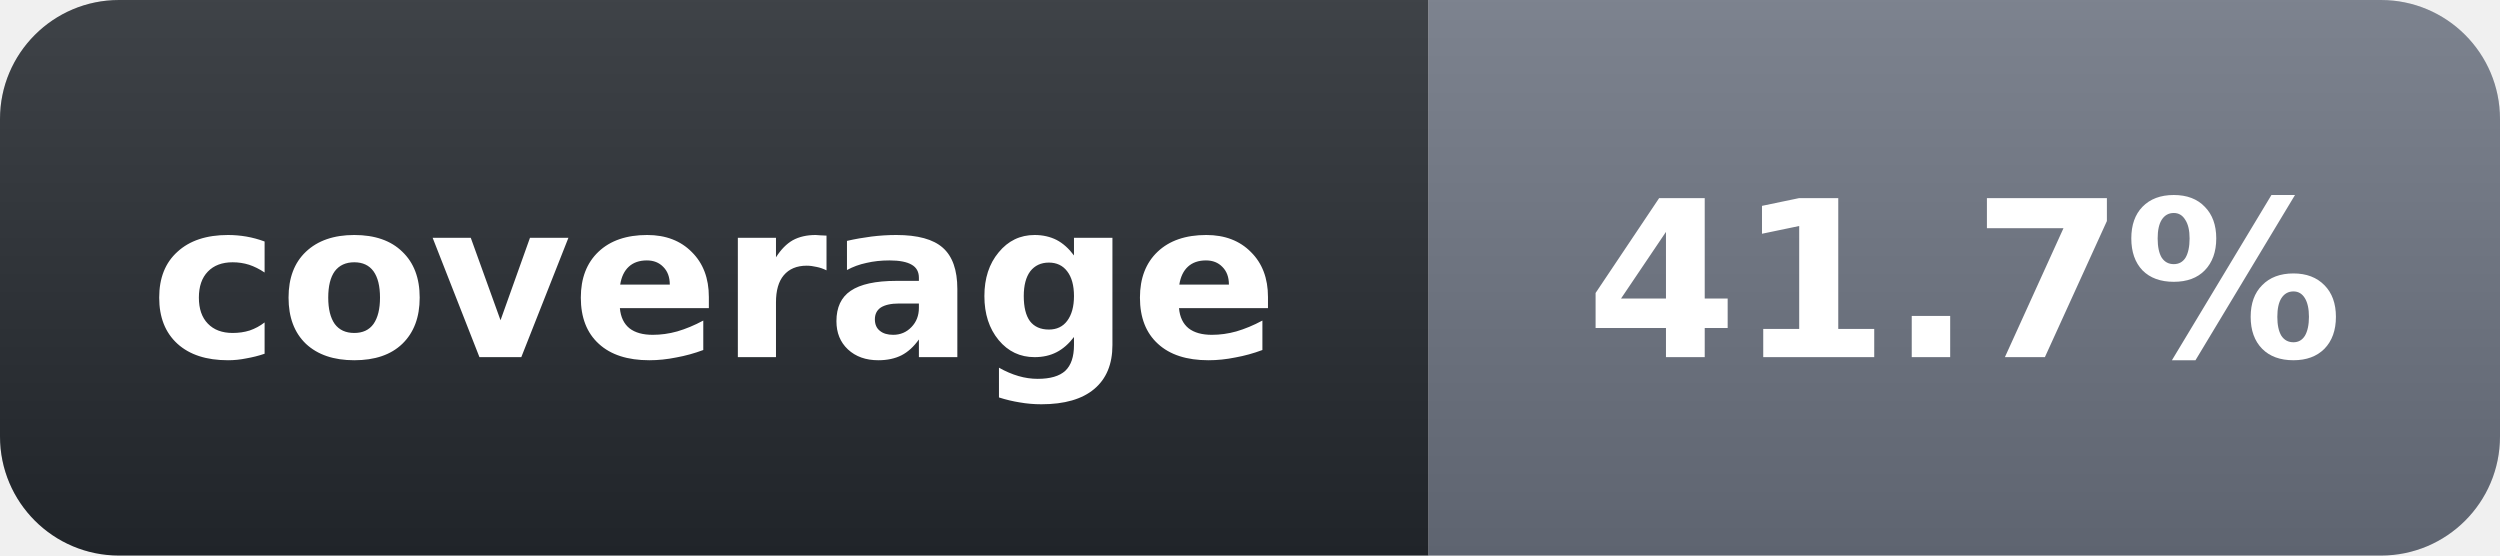
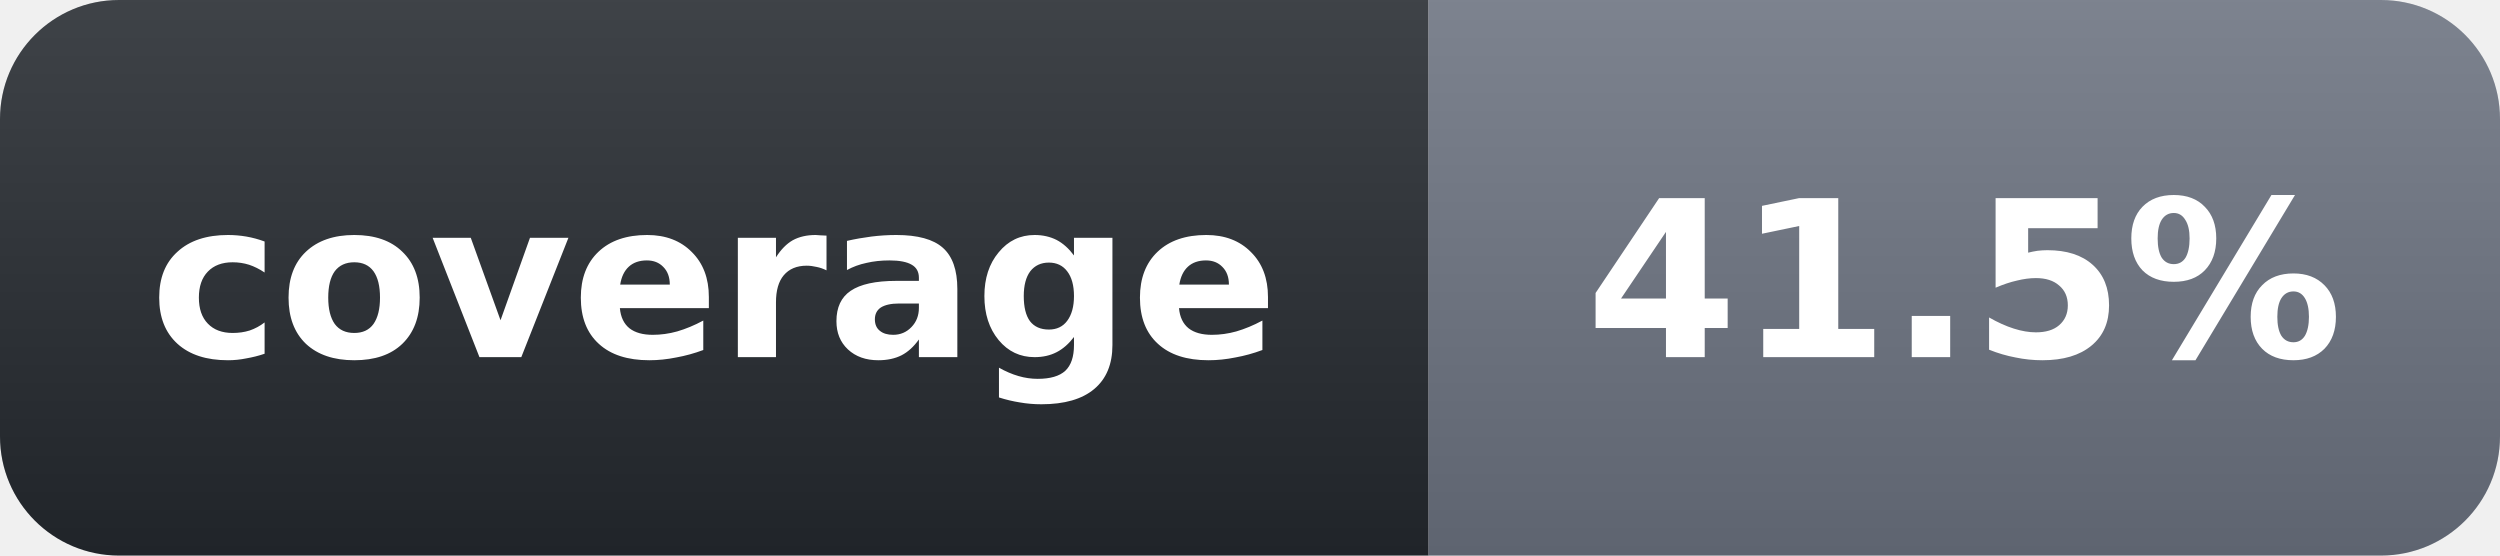
- <svg xmlns="http://www.w3.org/2000/svg" width="126" height="28" role="img" aria-label="coverage: 41.7%">
+ <svg xmlns="http://www.w3.org/2000/svg" width="126" height="28" role="img" aria-label="coverage: 41.5%">
  <linearGradient id="s" x2="0" y2="100%">
    <stop offset="0" stop-color="#fff" stop-opacity=".12" />
    <stop offset="1" stop-opacity=".12" />
  </linearGradient>
  <clipPath id="r">
    <rect width="126" height="28" rx="6" fill="#fff" />
  </clipPath>
  <g clip-path="url(#r)">
    <rect width="72" height="28" fill="#24292f" />
    <rect x="72" width="54" height="28" fill="#6b7280" />
    <rect width="126" height="28" fill="url(#s)" />
  </g>
  <g fill="#fff" text-anchor="middle" font-family="Verdana,Geneva,DejaVu Sans,sans-serif" text-rendering="geometricPrecision" font-size="11" font-weight="700">
    <text x="36" y="18">coverage</text>
-     <text x="99" y="18">41.7%</text>
+     <text x="99" y="18">41.5%</text>
  </g>
</svg>
